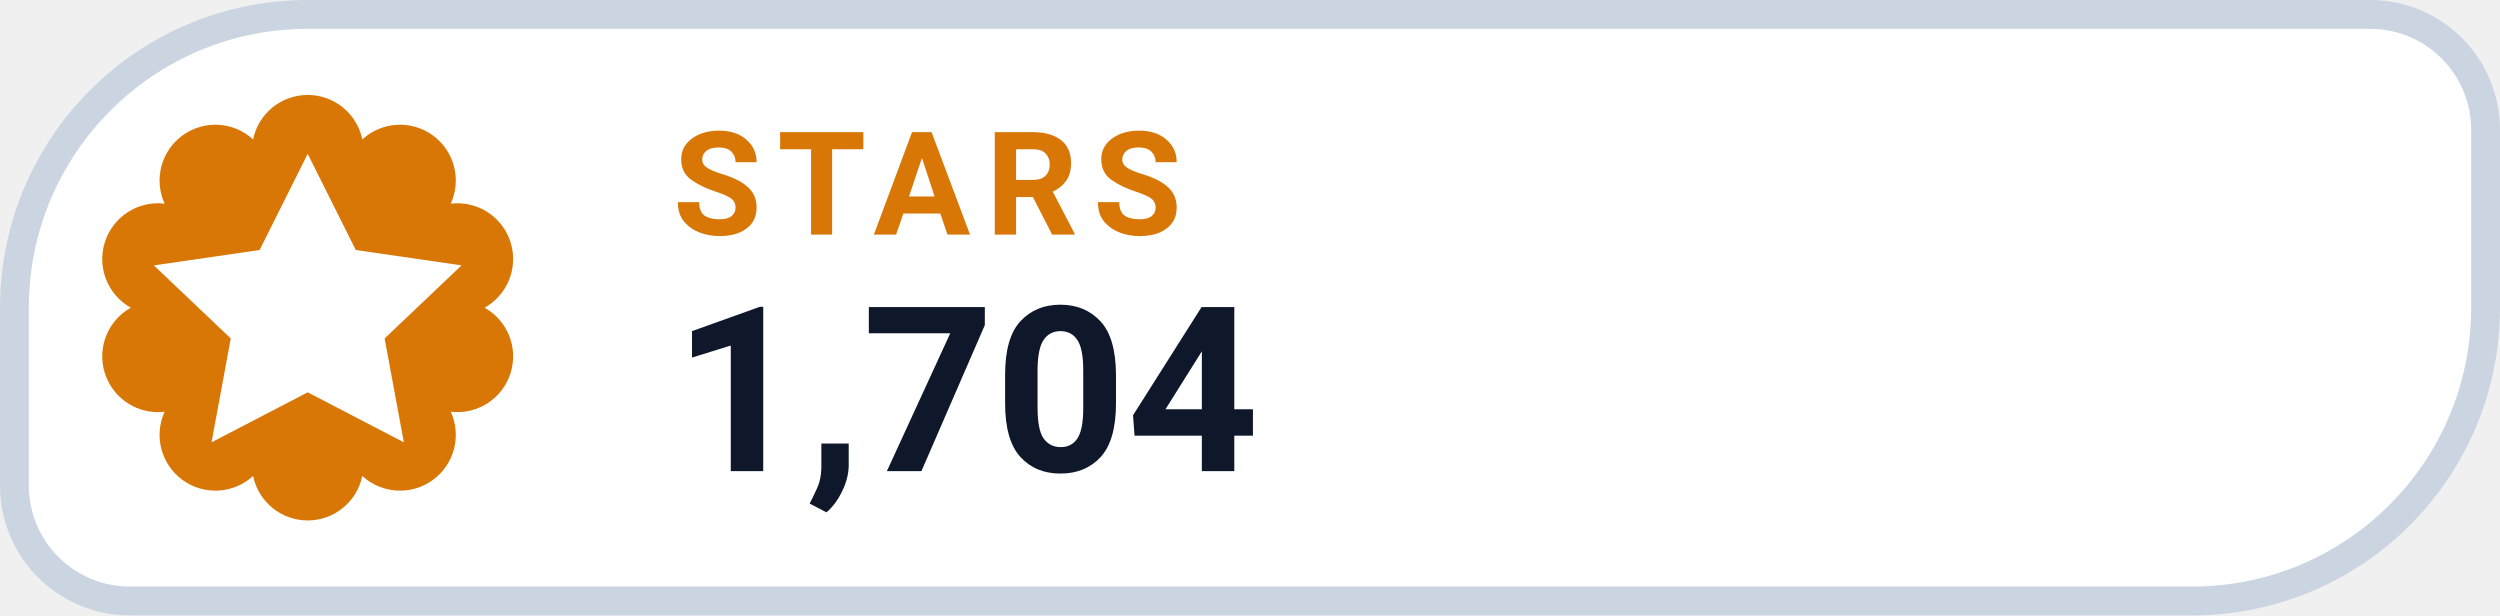
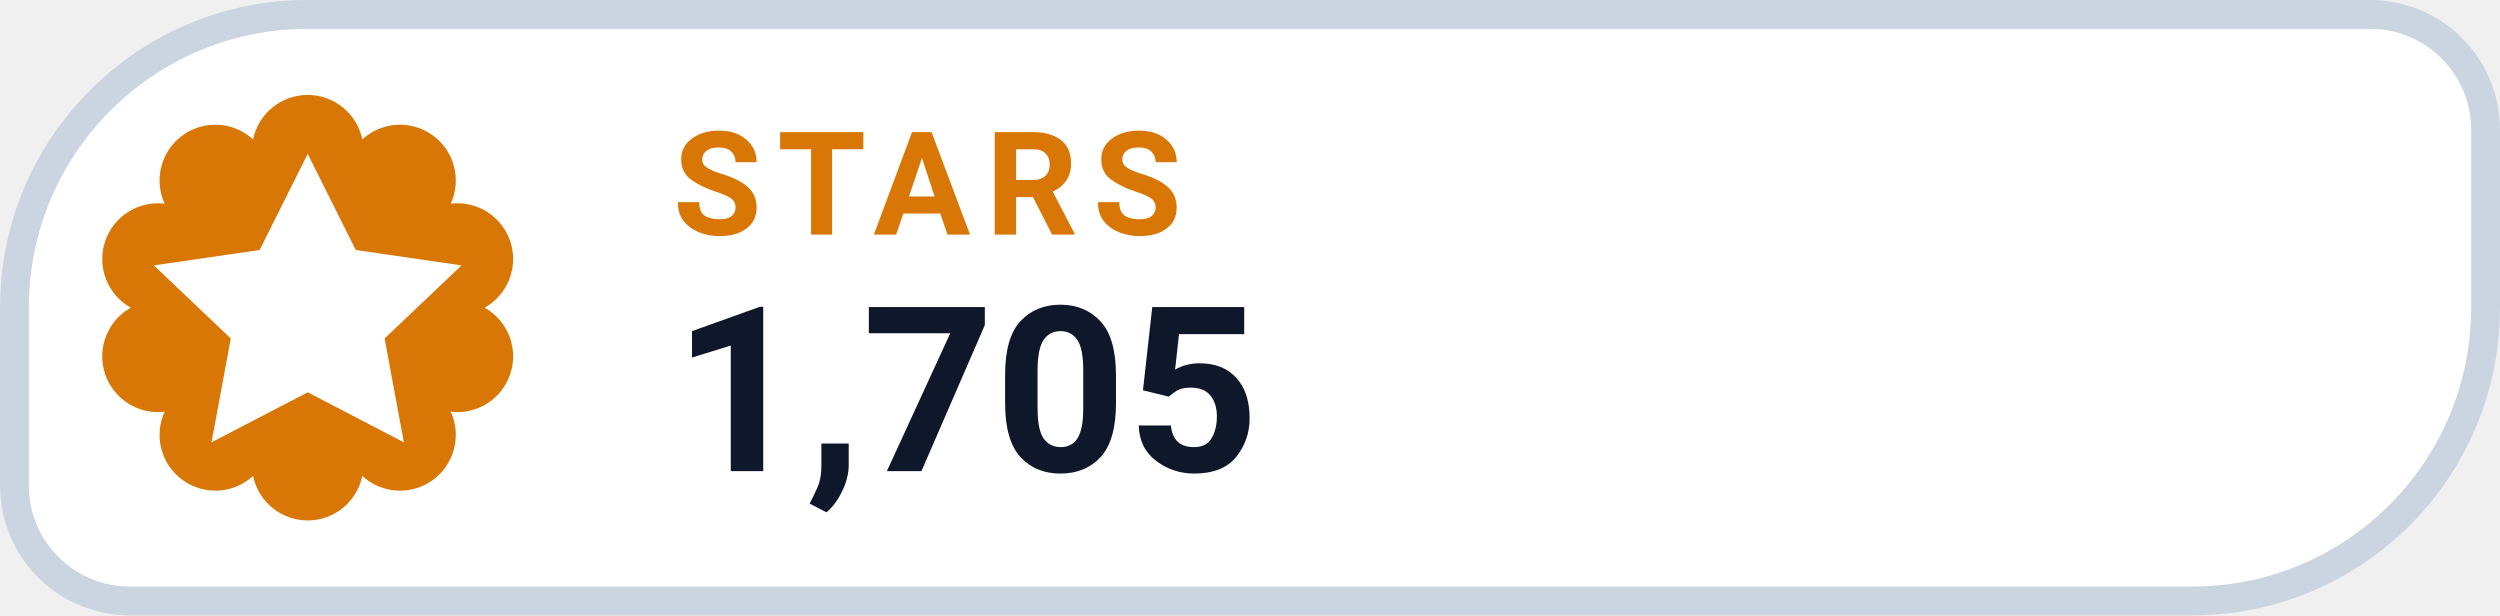
- <svg xmlns="http://www.w3.org/2000/svg" width="130" height="32" viewBox="0 0 130 32" role="img" aria-label="STARS 1,704">
+ <svg xmlns="http://www.w3.org/2000/svg" width="130" height="32" viewBox="0 0 130 32" role="img" aria-label="STARS 1,705">
  <path d="M 16.00 0.75 H 123.25 A 6.00 6.00 0 0 1 129.25 6.75 V 16.00 A 15.25 15.25 0 0 1 114.00 31.25 H 6.75 A 6.00 6.00 0 0 1 0.75 25.25 V 16.00 A 15.25 15.25 0 0 1 16.00 0.75 Z" fill="#FFFFFF" stroke="#CBD5E1" stroke-width="1.5" />
  <path d="M 13.16 7.25 A 2.90 2.90 0 0 1 18.84 7.25 A 2.90 2.90 0 0 1 23.44 10.59 A 2.90 2.90 0 0 1 25.20 16.00 A 2.90 2.90 0 0 1 23.44 21.41 A 2.90 2.90 0 0 1 18.84 24.75 A 2.90 2.90 0 0 1 13.16 24.75 A 2.90 2.90 0 0 1 8.56 21.41 A 2.90 2.90 0 0 1 6.80 16.00 A 2.90 2.90 0 0 1 8.56 10.59 A 2.90 2.90 0 0 1 13.16 7.25 Z" fill="#D97706" />
  <g transform="translate(16 16)" style="color:#FFFFFF;">
    <path d="M0 -8 l2.5 5 5.5 .8 -4 3.8 1 5.4 -5 -2.6 -5 2.6 1 -5.4 -4 -3.8 5.5 -.8 Z" fill="currentColor" />
  </g>
  <text x="35" y="12.2" fill="#D97706" font-family="-apple-system,BlinkMacSystemFont,'Segoe UI',Roboto,Helvetica,Arial,sans-serif" font-size="7.5" font-weight="700" letter-spacing=".8">STARS</text>
-   <text x="35" y="24.5" fill="#0F172A" font-family="-apple-system,BlinkMacSystemFont,'Segoe UI',Roboto,Helvetica,Arial,sans-serif" font-size="12" font-weight="750">1,704</text>
+   <text x="35" y="24.5" fill="#0F172A" font-family="-apple-system,BlinkMacSystemFont,'Segoe UI',Roboto,Helvetica,Arial,sans-serif" font-size="12" font-weight="750">1,705</text>
</svg>
